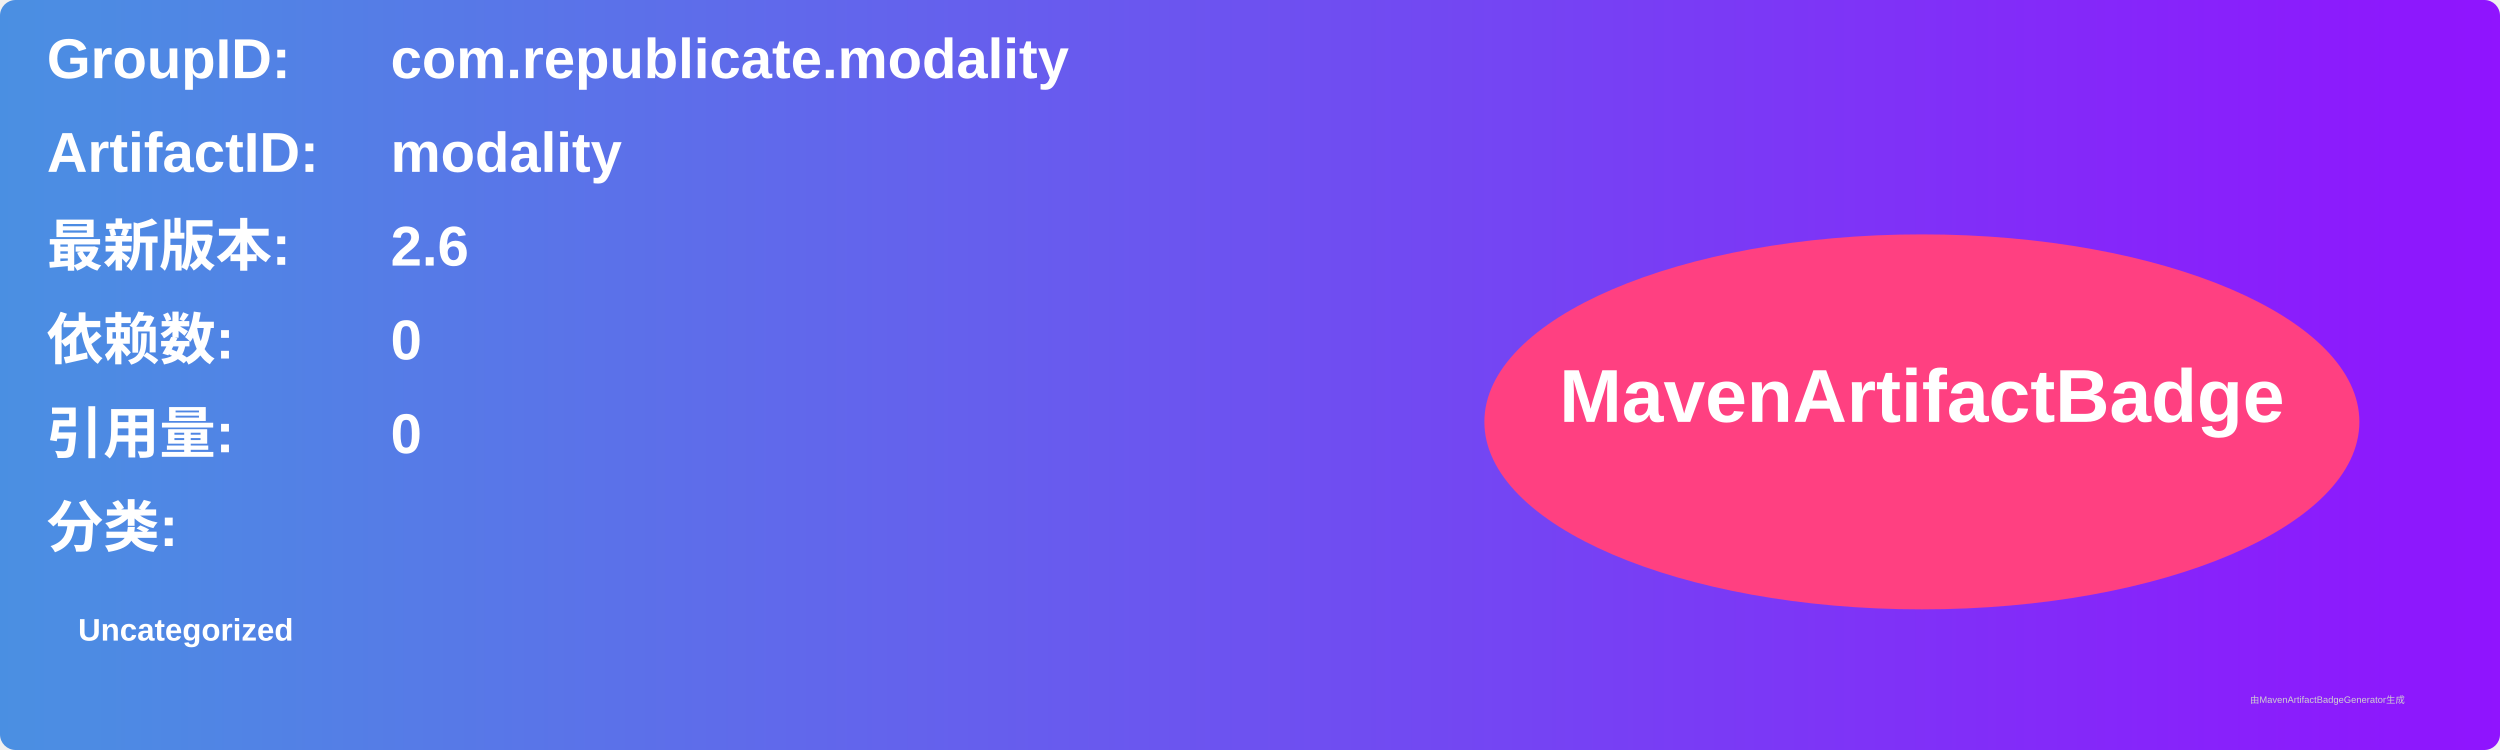
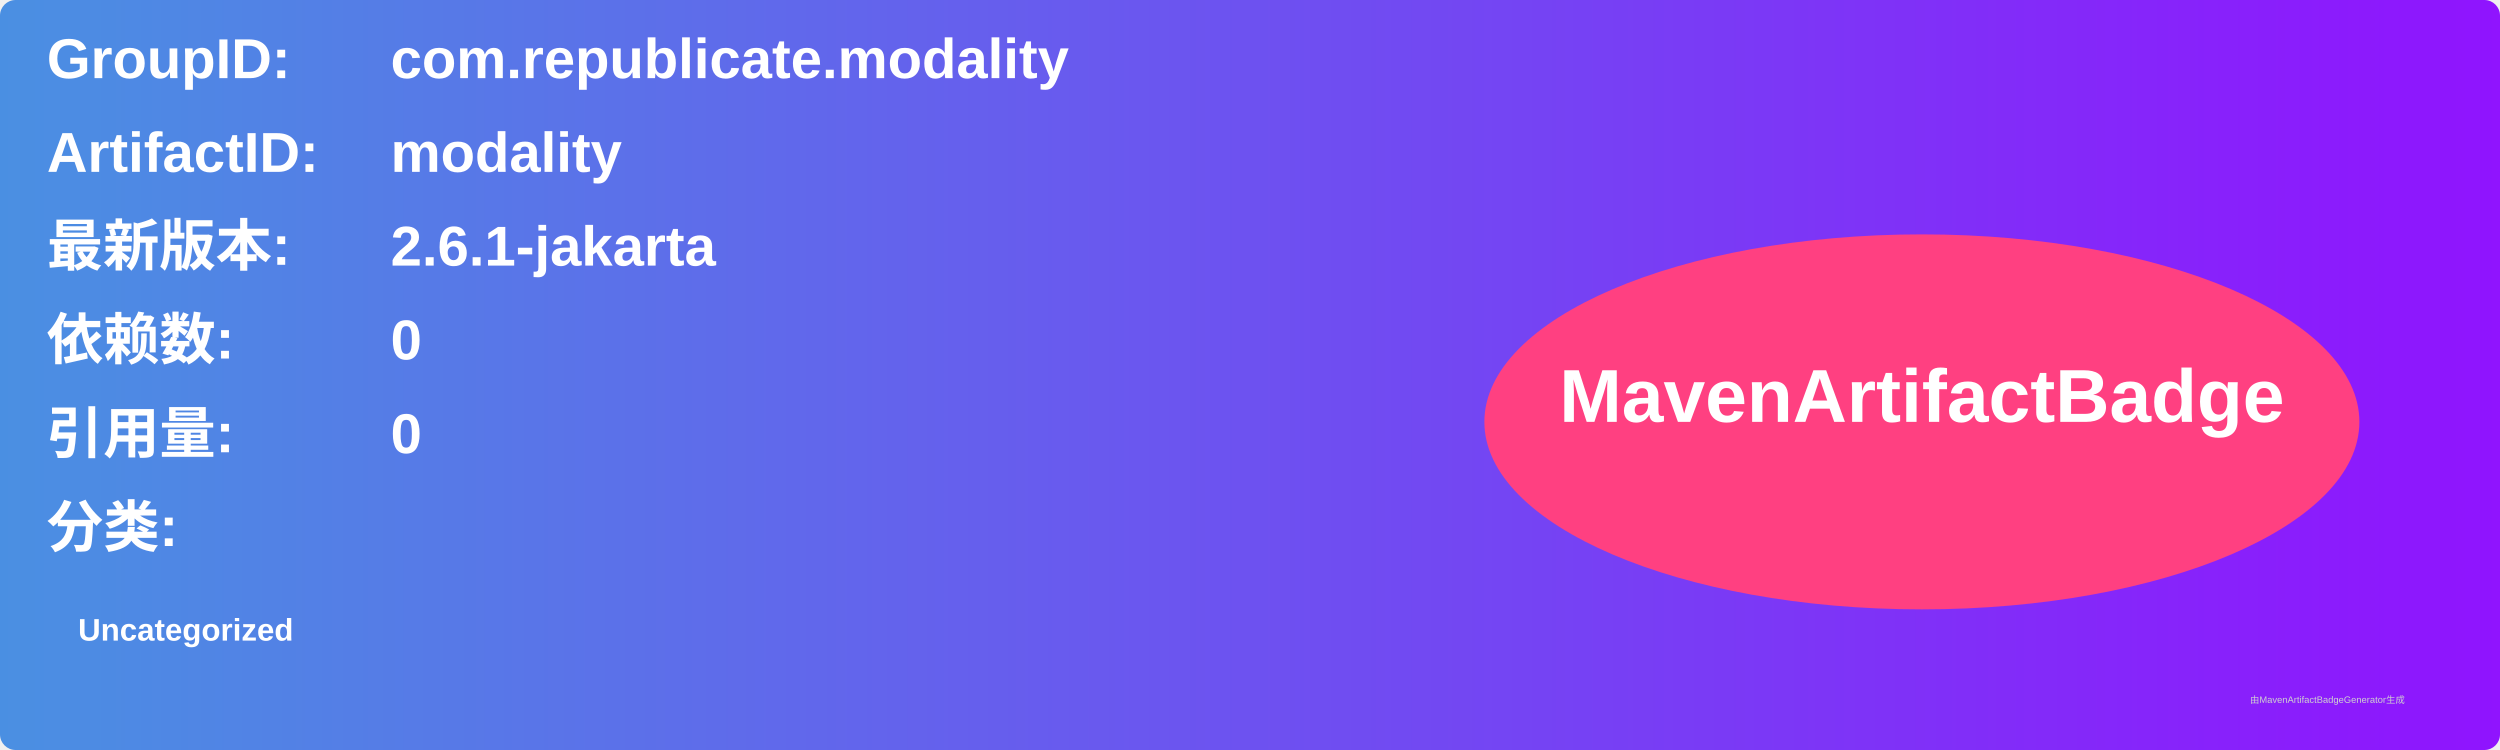
<svg xmlns="http://www.w3.org/2000/svg" width="800" height="240" viewBox="0 0 800 240">
  <linearGradient id="grad" x1="0%" y1="0%" x2="100%" y2="0%">
    <stop offset="0%" stop-color="#4a90e2" />
    <stop offset="100%" stop-color="#9013fe" />
  </linearGradient>
  <rect width="100%" height="100%" rx="5" ry="5" fill="url(#grad)" />
  <g transform="translate(15, 15)">
    <text x="0" y="10" font-family="Arial" font-size="18" fill="white" font-weight="bold" width="260">GroupID:</text>
    <text x="110" y="10" font-family="Arial" font-size="18" fill="white" font-weight="bold" width="460">com.republicate.modality</text>
    <text x="0" y="40" font-family="Arial" font-size="18" fill="white" font-weight="bold" width="260">ArtifactID:</text>
    <text x="110" y="40" font-family="Arial" font-size="18" fill="white" font-weight="bold" width="460">modality</text>
    <text x="0" y="70" font-family="Arial" font-size="18" fill="white" font-weight="bold">最新版本:</text>
    <text x="110" y="70" font-family="Arial" font-size="18" fill="white" font-weight="bold">
-       <tspan font-weight="bold">2.6</tspan>
+       <tspan font-weight="bold">2.6.1-jakarta</tspan>
    </text>
    <text x="0" y="100" font-family="Arial" font-size="18" fill="white" font-weight="bold">依赖数: </text>
    <text x="110" y="100" font-family="Arial" font-size="18" fill="white">
      <tspan font-weight="bold">0</tspan>
    </text>
    <text x="0" y="130" font-family="Arial" font-size="18" fill="white" font-weight="bold">引用量: </text>
    <text x="110" y="130" font-family="Arial" font-size="18" fill="white">
      <tspan font-weight="bold">0</tspan>
    </text>
    <text x="0" y="160" font-family="Arial" font-size="18" fill="white" font-weight="bold">分类:</text>
    <text x="10" y="190" font-family="Arial" font-size="10" fill="white">
      <tspan font-weight="bold">Uncategorized</tspan>
    </text>
    <ellipse cx="600" cy="120" rx="140" ry="60" fill="#ff4081" />
    <text x="600" y="120" text-anchor="middle" font-family="Arial" font-size="24" fill="white" font-weight="bold">MavenArtifactBadge</text>
  </g>
  <text x="720" y="225" font-family="Arial" font-size="3" fill="#d0d0d0">由MavenArtifactBadgeGenerator生成</text>
</svg>
